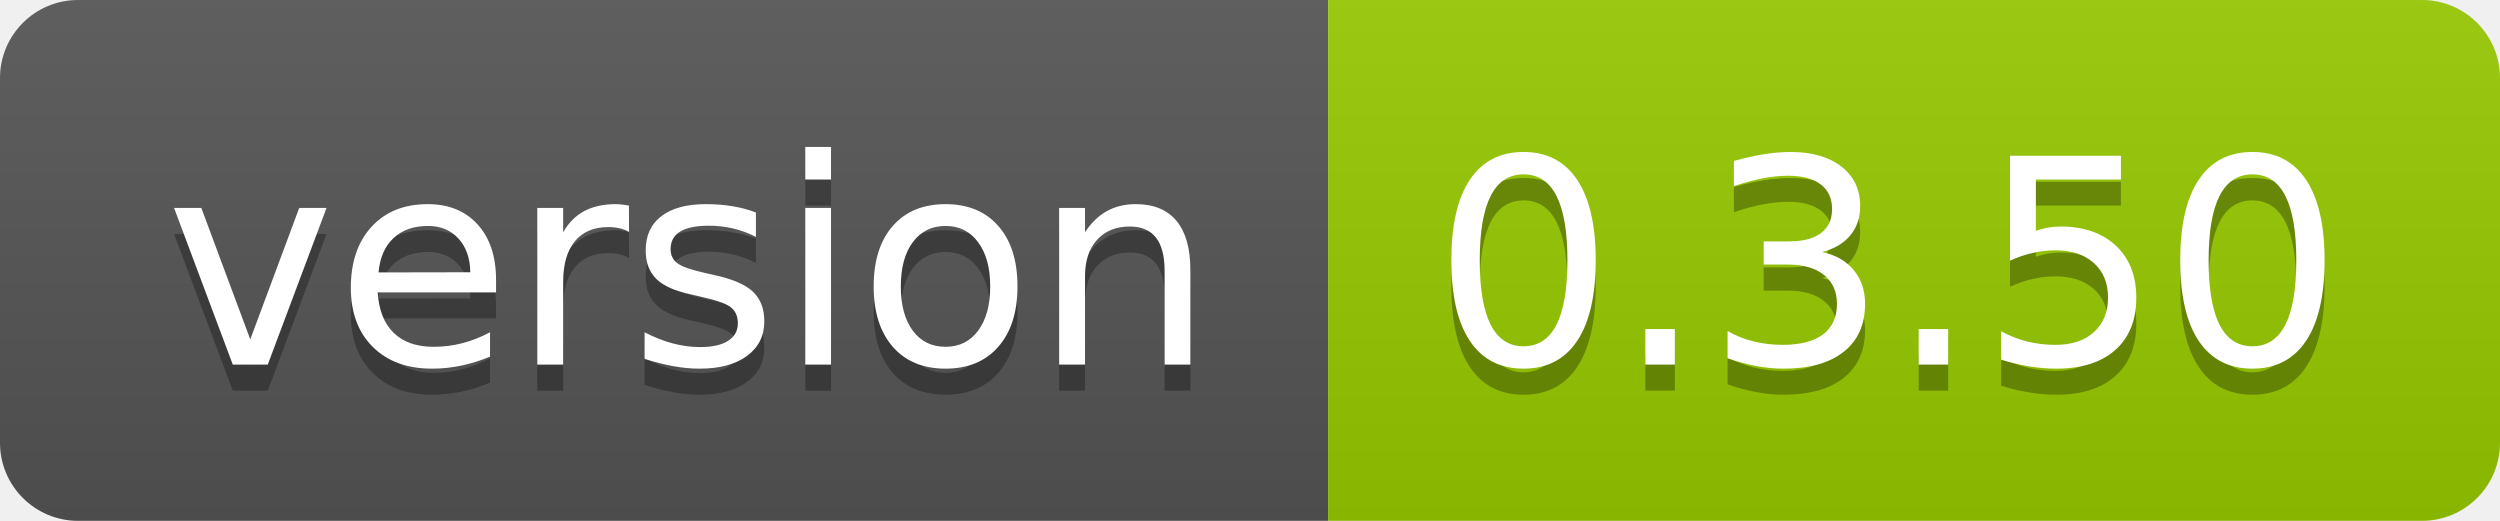
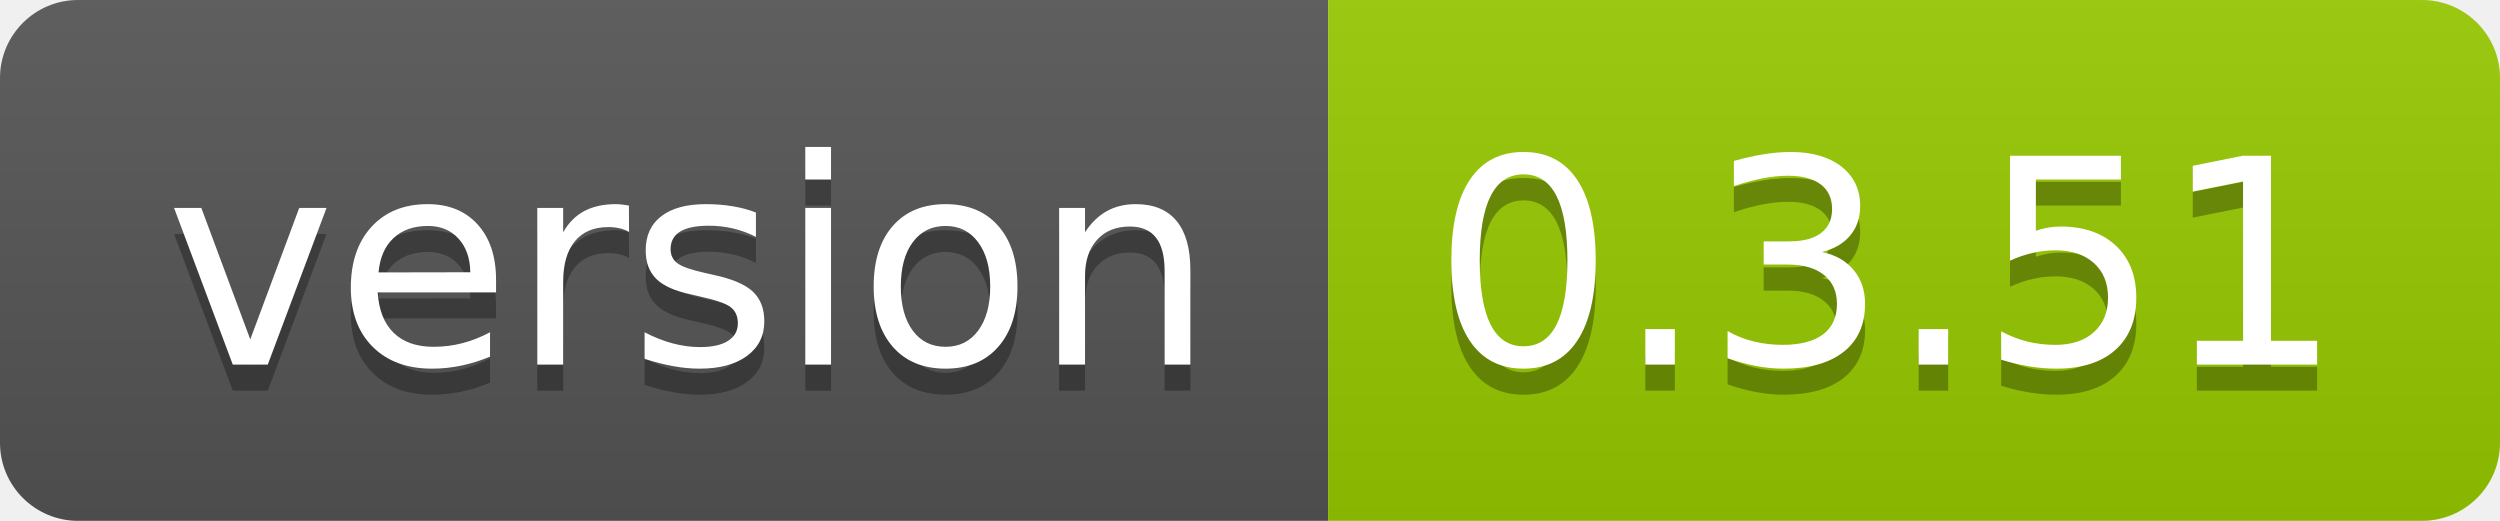
<svg xmlns="http://www.w3.org/2000/svg" width="96" height="20">
  <linearGradient id="smooth" x2="0" y2="100%">
    <stop offset="0" stop-color="#bbb" stop-opacity=".1" />
    <stop offset="1" stop-opacity=".1" />
  </linearGradient>
  <clipPath id="round">
    <rect width="96" height="20" rx="3" fill="#fff" />
  </clipPath>
  <g clip-path="url(#round)">
    <rect width="51" height="20" fill="#555" />
    <rect x="51" width="45" height="20" fill="#97ca00" />
    <rect width="96" height="20" fill="url(#smooth)" />
  </g>
  <g fill="#fff" text-anchor="middle" font-family="DejaVu Sans,Verdana,Geneva,sans-serif" font-size="110">
    <text x="265" y="150" fill="#010101" fill-opacity=".3" transform="scale(0.1)" textLength="410" lengthAdjust="spacing">version</text>
    <text x="265" y="140" transform="scale(0.1)" textLength="410" lengthAdjust="spacing">version</text>
-     <text x="725" y="150" fill="#010101" fill-opacity=".3" transform="scale(0.1)" textLength="350" lengthAdjust="spacing">0.3.50</text>
-     <text x="725" y="140" transform="scale(0.1)" textLength="350" lengthAdjust="spacing">0.3.50</text>
+     <text x="725" y="150" fill="#010101" fill-opacity=".3" transform="scale(0.1)" textLength="350" lengthAdjust="spacing">0.3.51</text>
+     <text x="725" y="140" transform="scale(0.1)" textLength="350" lengthAdjust="spacing">0.3.51</text>
  </g>
</svg>
